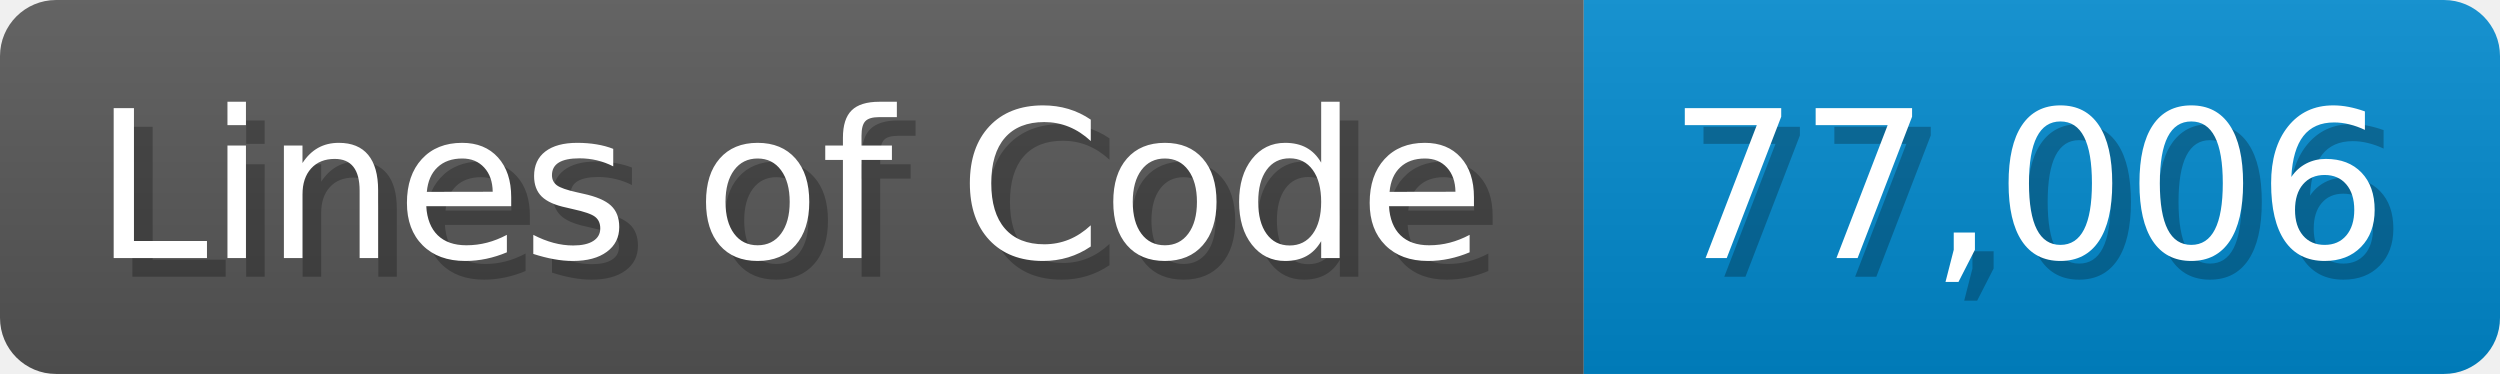
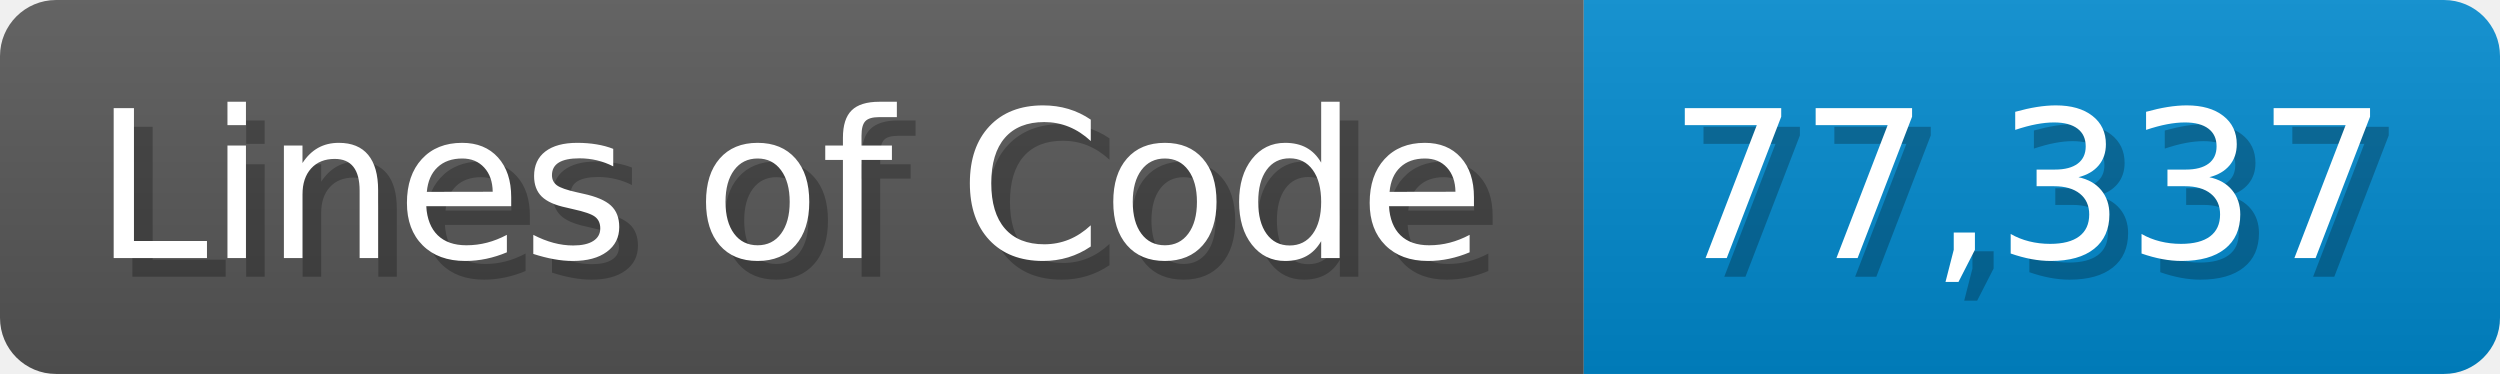
<svg xmlns="http://www.w3.org/2000/svg" width="133.7" height="20" viewBox="0 0 1337 200">
  <linearGradient id="a" x2="0" y2="100%">
    <stop offset="0" stop-opacity=".1" stop-color="#EEE" />
    <stop offset="1" stop-opacity=".1" />
  </linearGradient>
  <mask id="m">
    <rect width="1337" height="200" rx="30" fill="#FFF" />
  </mask>
  <g mask="url(#m)">
    <rect width="847" height="200" fill="#555" />
    <rect width="490" height="200" fill="#08C" x="847" />
    <rect width="1337" height="200" fill="url(#a)" />
  </g>
  <g fill="#fff" text-anchor="start" font-family="Verdana,DejaVu Sans,sans-serif" font-size="110">
    <text x="60" y="148" textLength="747" fill="#000" opacity="0.25">Lines of Code</text>
    <text x="50" y="138" textLength="747">Lines of Code</text>
-     <text x="902" y="148" textLength="390" fill="#000" opacity="0.25">77,006</text>
-     <text x="892" y="138" textLength="390">77,006</text>
+     <text x="902" y="148" textLength="390" fill="#000" opacity="0.25">77,337</text>
+     <text x="892" y="138" textLength="390">77,337</text>
  </g>
</svg>
